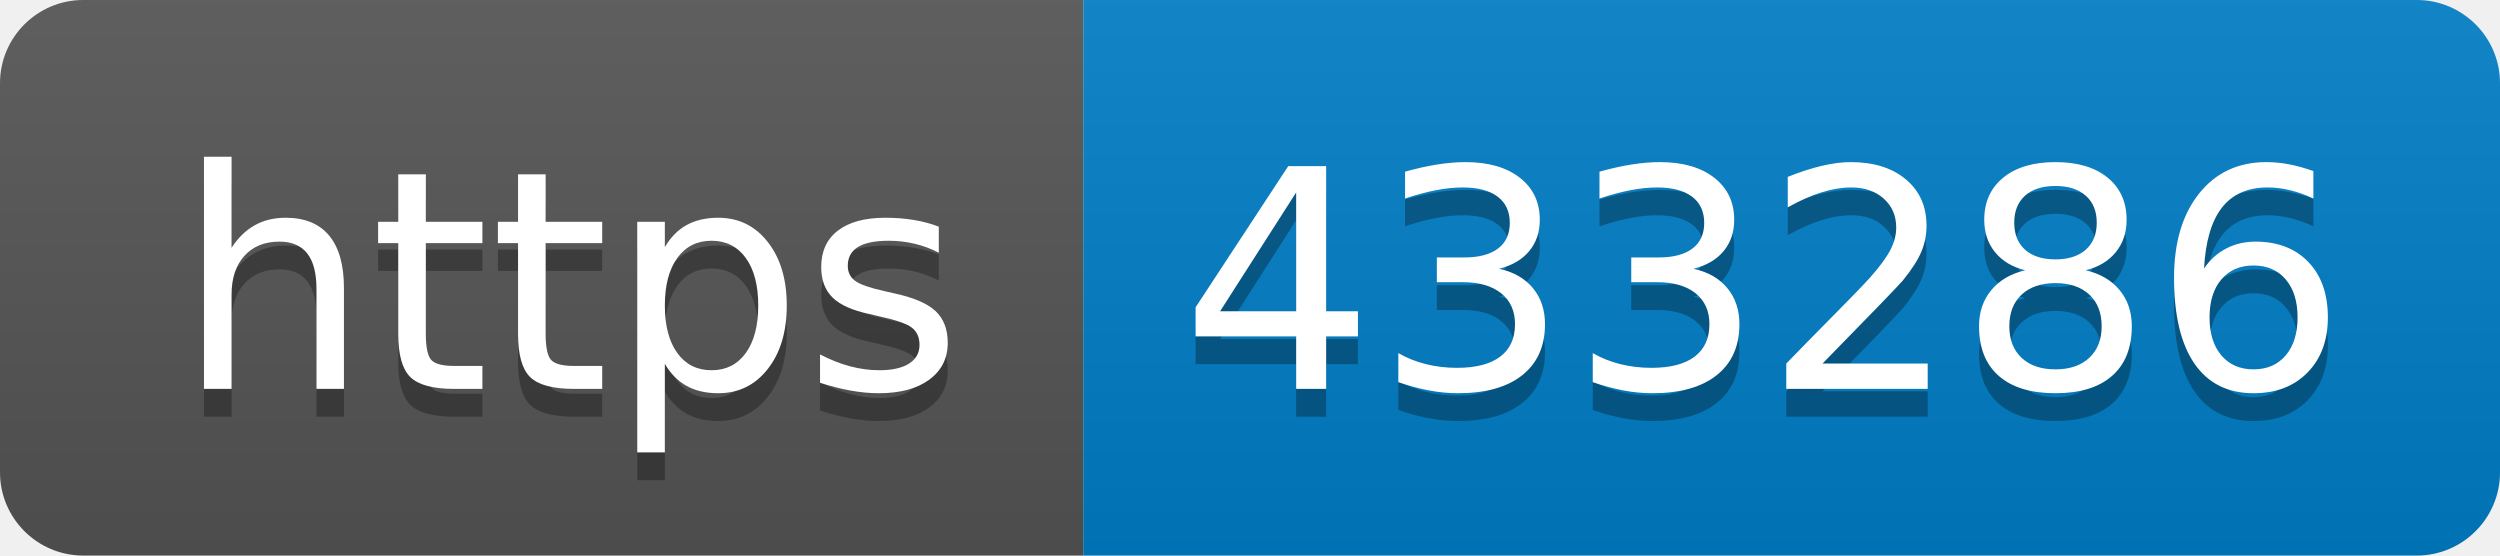
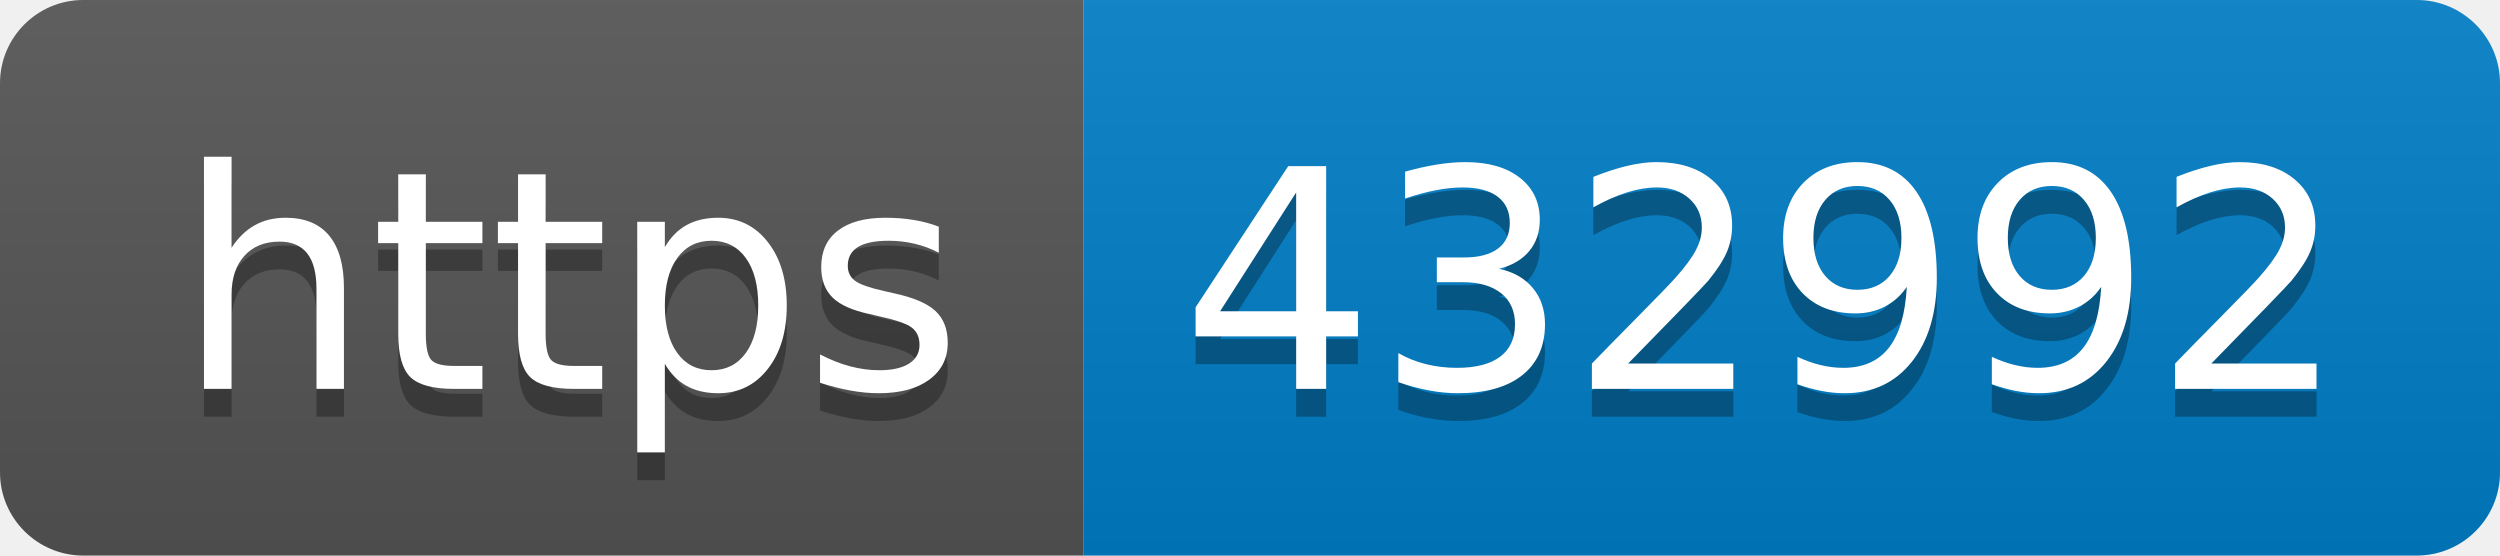
- <svg xmlns="http://www.w3.org/2000/svg" width="90" height="20" role="img" aria-label="https: 433286">
+ <svg xmlns="http://www.w3.org/2000/svg" width="90" height="20" role="img" aria-label="https: 432992">
  <linearGradient id="s" x2="0" y2="100%">
    <stop offset="0" stop-color="#bbb" stop-opacity=".1" />
    <stop offset="1" stop-opacity=".1" />
  </linearGradient>
  <clipPath id="r">
    <rect width="90" height="20" rx="3" fill="#fff" />
  </clipPath>
  <g clip-path="url(#r)">
    <rect width="39" height="20" fill="#555" />
    <rect x="39" width="51" height="20" fill="#007ec6" />
    <rect width="90" height="20" fill="url(#s)" />
  </g>
  <g fill="#fff" text-anchor="middle" font-family="Verdana,Geneva,DejaVu Sans,sans-serif" text-rendering="geometricPrecision" font-size="110">
    <text aria-hidden="true" x="205" y="150" fill="#010101" fill-opacity=".3" transform="scale(.1)" textLength="290">https</text>
    <text x="205" y="140" transform="scale(.1)" fill="#fff" textLength="290">https</text>
-     <text aria-hidden="true" x="635" y="150" fill="#010101" fill-opacity=".3" transform="scale(.1)" textLength="410">433286</text>
-     <text x="635" y="140" transform="scale(.1)" fill="#fff" textLength="410">433286</text>
+     <text aria-hidden="true" x="635" y="150" fill="#010101" fill-opacity=".3" transform="scale(.1)" textLength="410">432992</text>
+     <text x="635" y="140" transform="scale(.1)" fill="#fff" textLength="410">432992</text>
  </g>
</svg>
